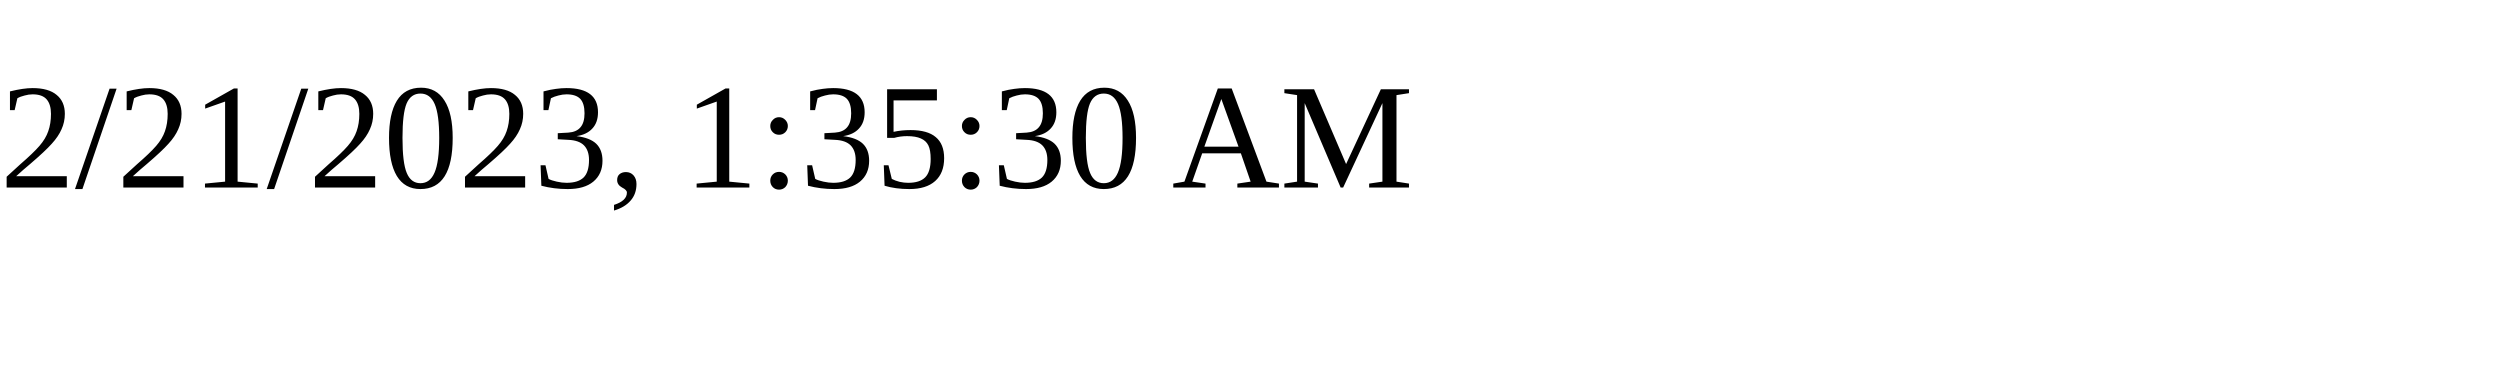
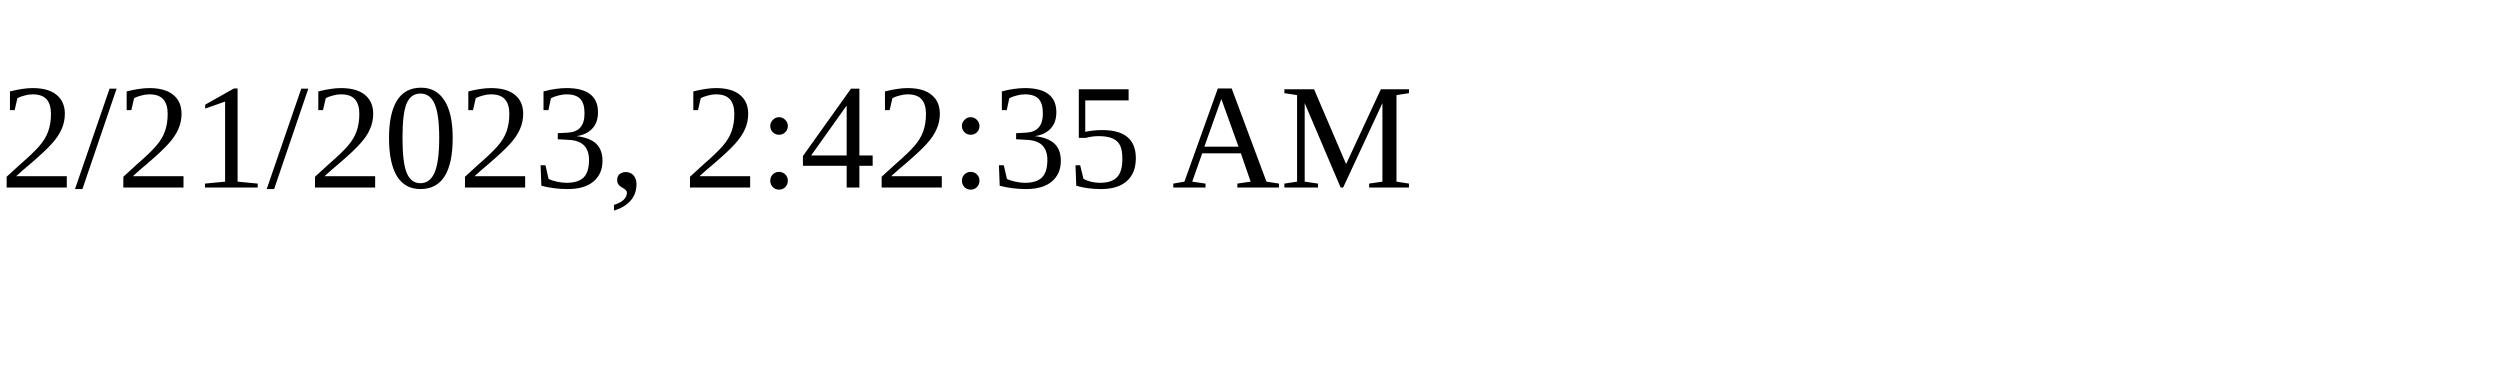
<svg xmlns="http://www.w3.org/2000/svg" height="30" width="200">
-   <text x="0" y="15">2/21/2023, 1:35:30 AM</text>
+   <text x="0" y="15">2/21/2023, 2:42:35 AM</text>
</svg>
